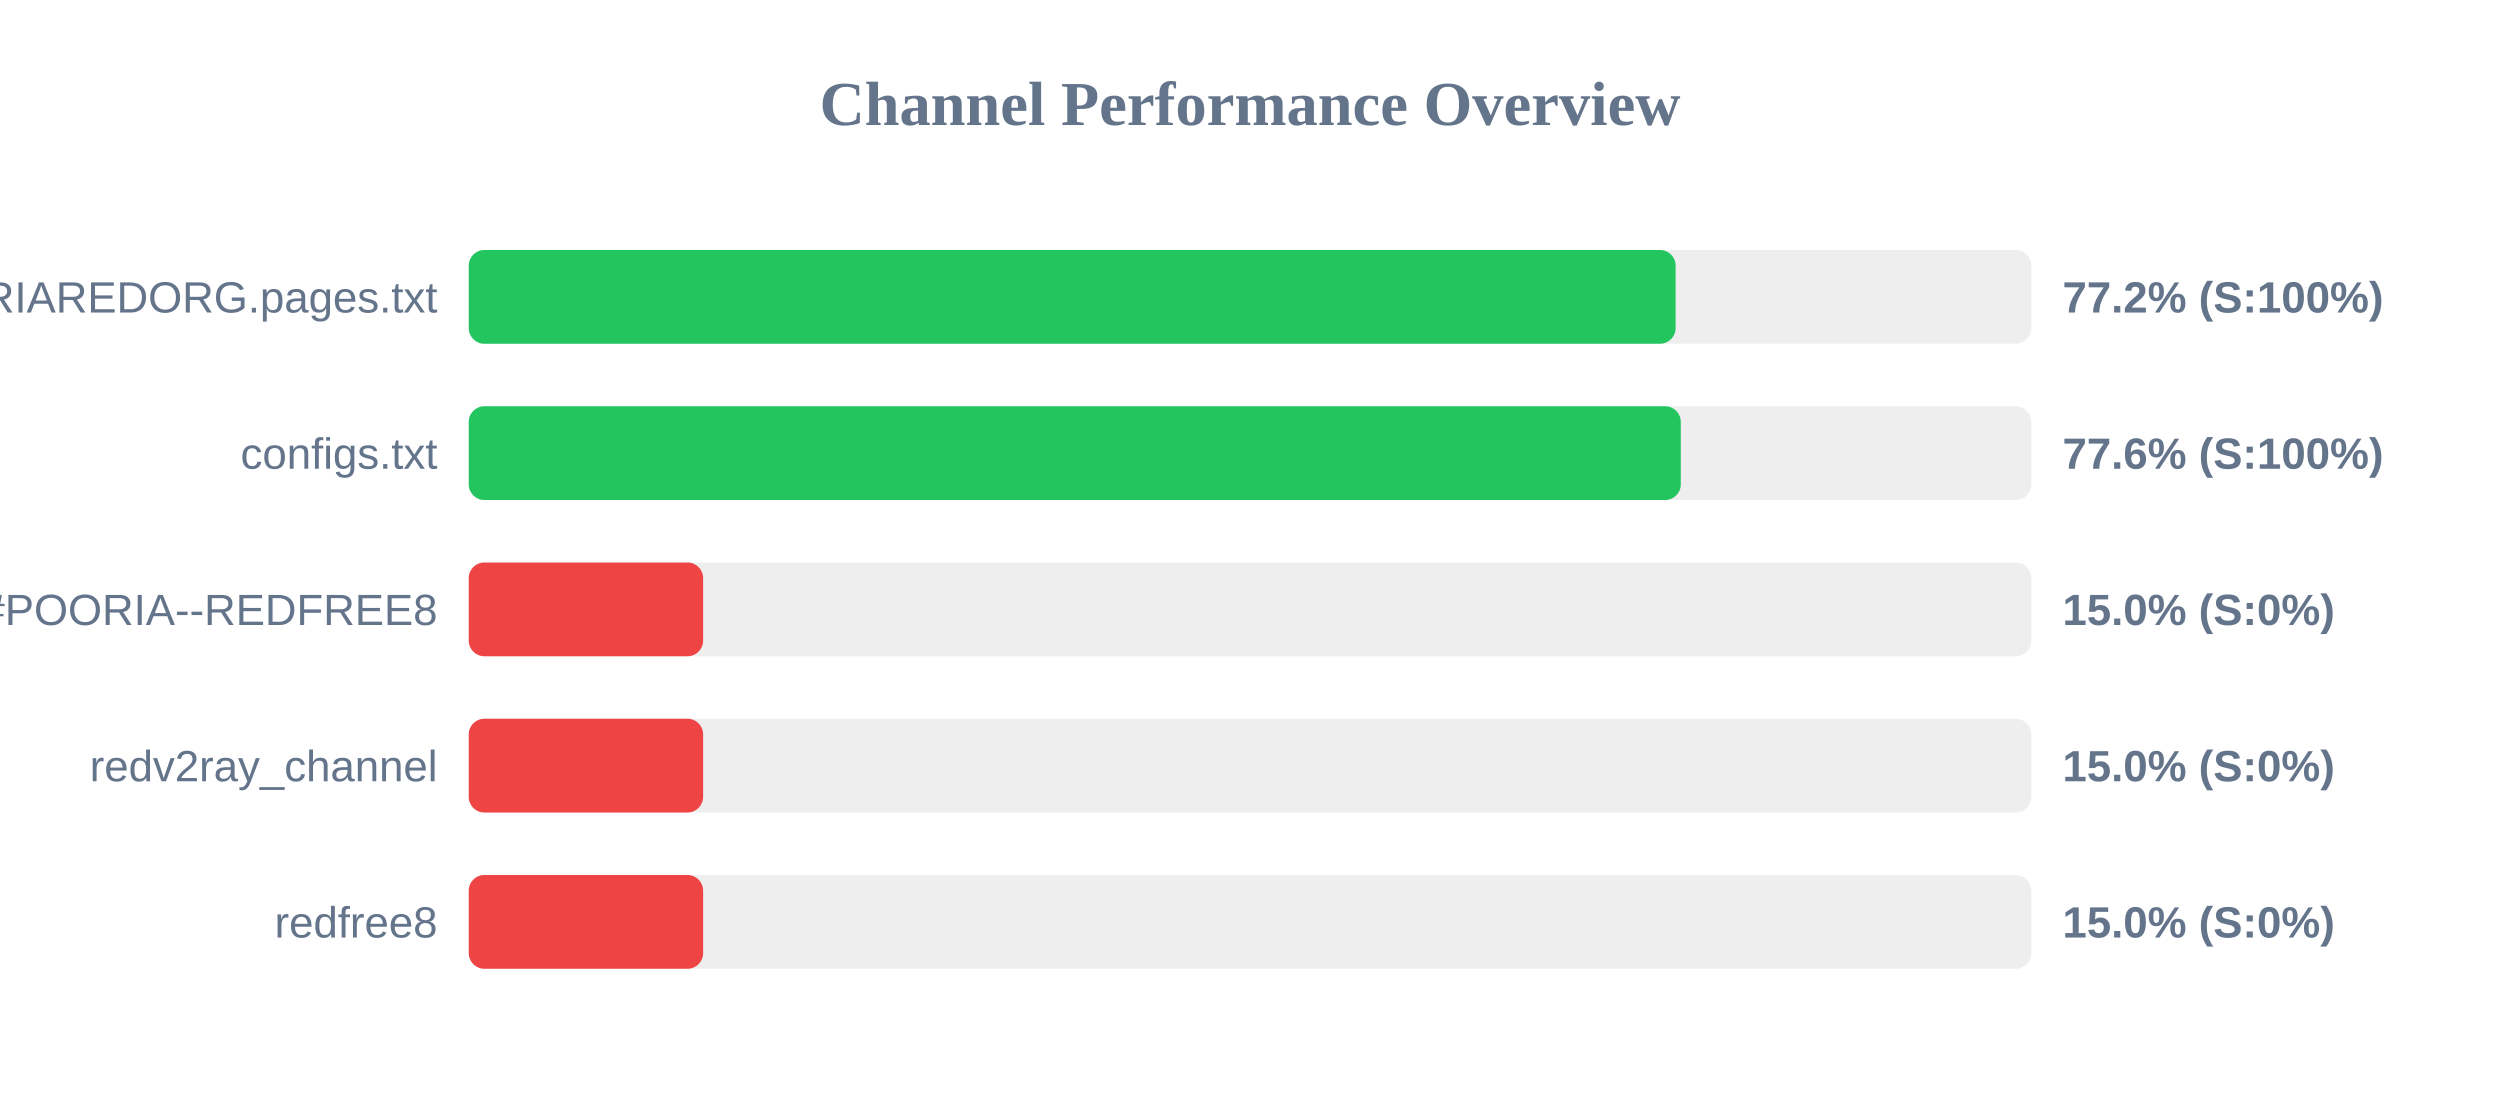
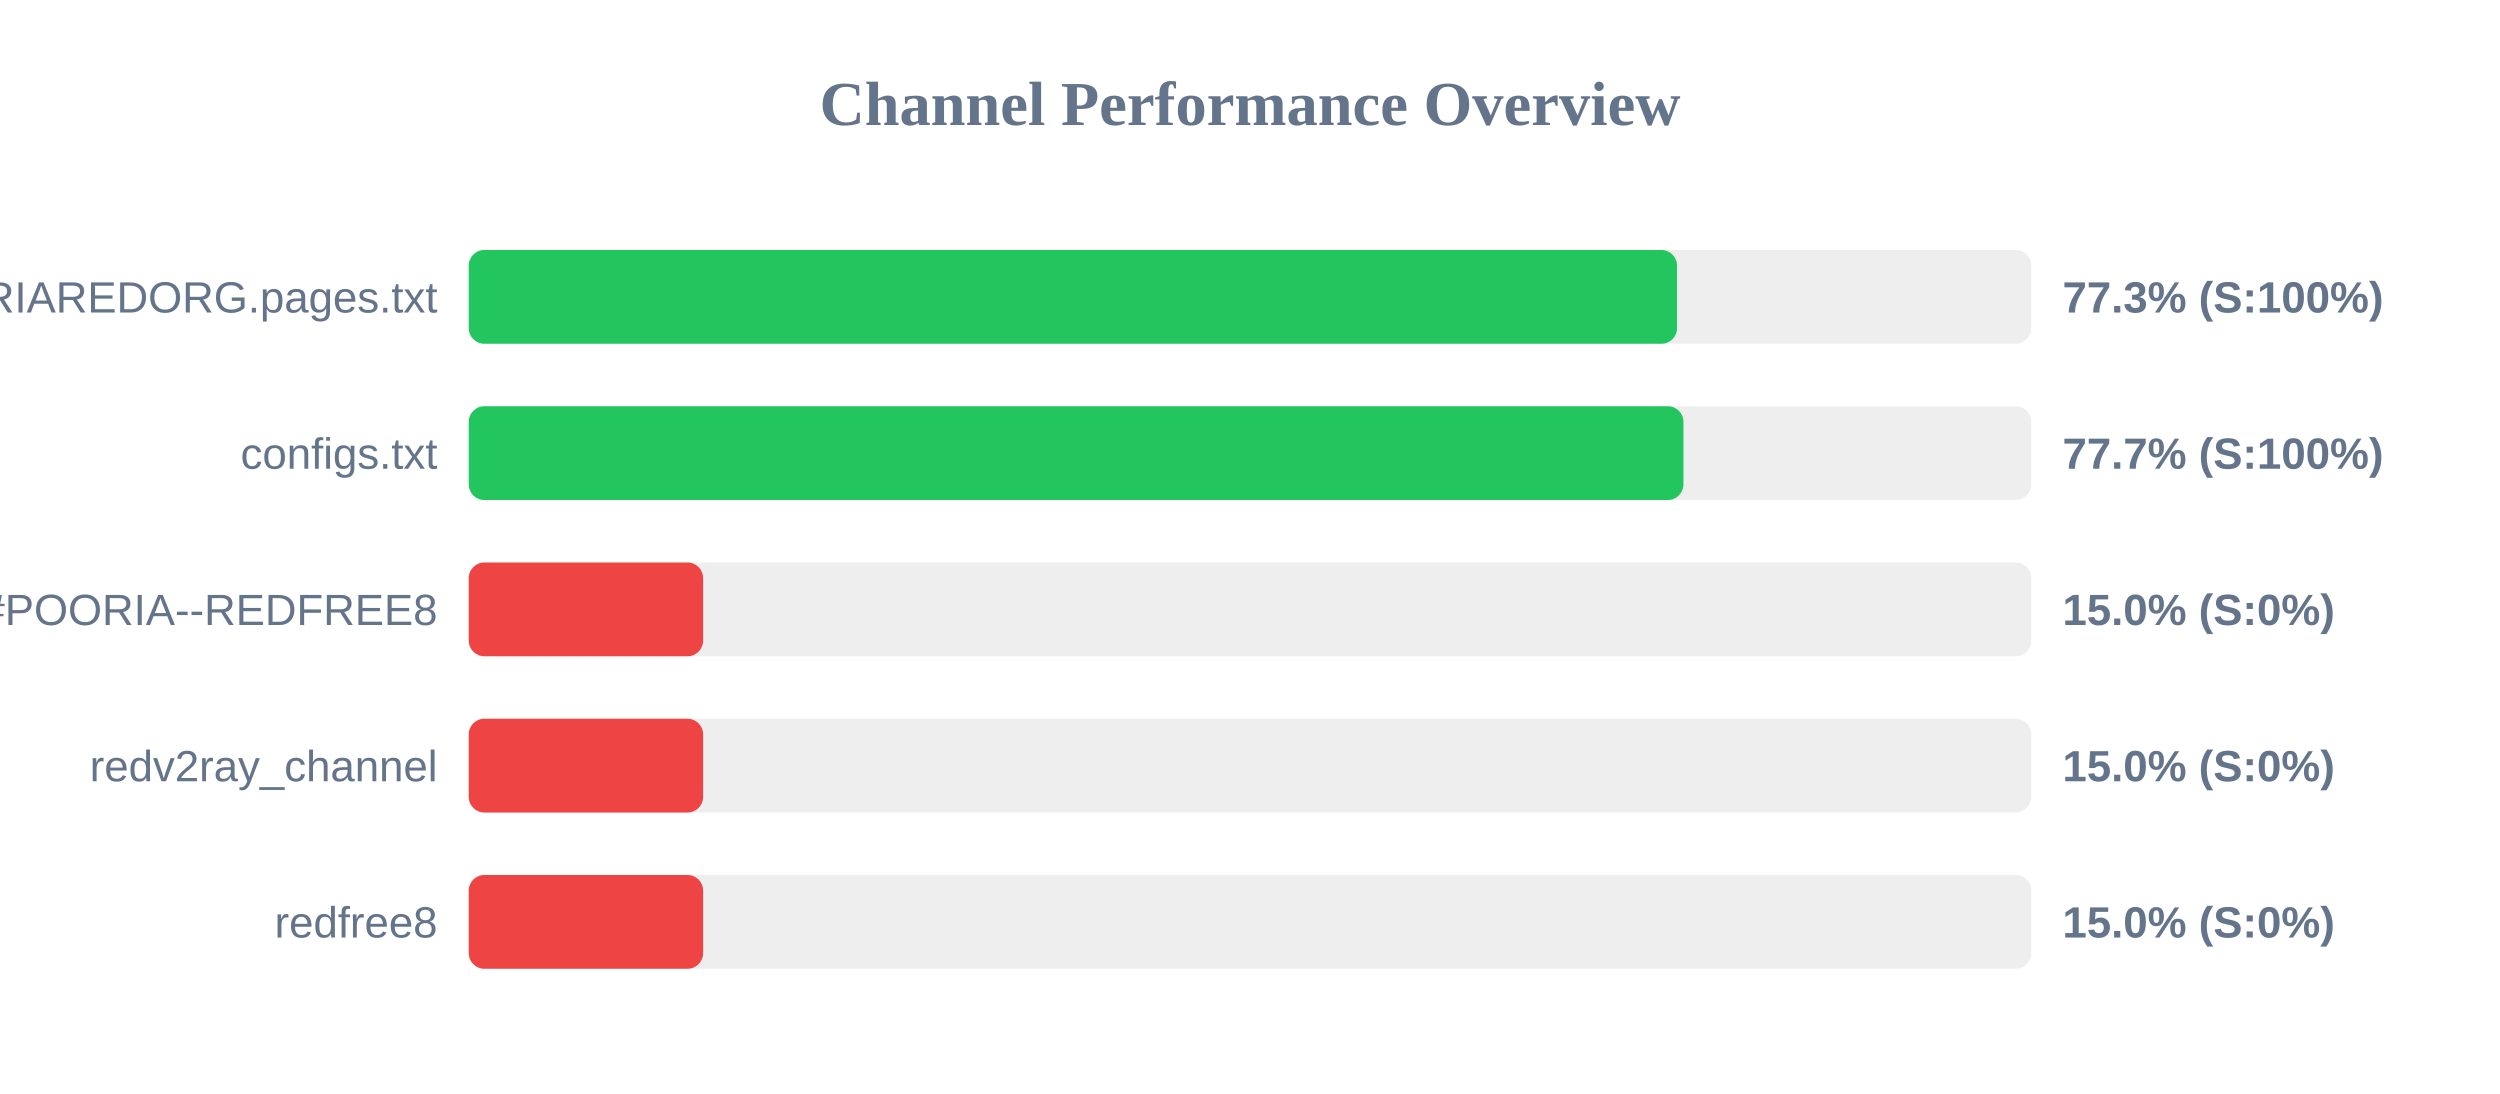
<svg xmlns="http://www.w3.org/2000/svg" width="800" height="350" version="1.1">
  <style>
        .row { font: 14px Arial; fill: #64748b; }
        .score { font: bold 14px Arial; fill: #64748b; }
    </style>
  <text x="400" y="40" text-anchor="middle" font-size="20px" font-weight="bold" fill="#64748b">Channel Performance Overview</text>
  <rect x="150" y="80" width="500" height="30" fill="#eee" rx="5" />
-   <rect x="150" y="80" width="386.2" height="30" fill="#22c55e" rx="5" />
+   <rect x="150" y="80" width="386.65" height="30" fill="#22c55e" rx="5" />
  <text x="140" y="100" text-anchor="end" class="row">POORIAREDORG.pages.txt</text>
-   <text x="660" y="100" text-anchor="start" class="score">77.2% (S:100%)</text>
+   <text x="660" y="100" text-anchor="start" class="score">77.3% (S:100%)</text>
  <rect x="150" y="130" width="500" height="30" fill="#eee" rx="5" />
-   <rect x="150" y="130" width="387.85" height="30" fill="#22c55e" rx="5" />
+   <rect x="150" y="130" width="388.7" height="30" fill="#22c55e" rx="5" />
  <text x="140" y="150" text-anchor="end" class="row">configs.txt</text>
-   <text x="660" y="150" text-anchor="start" class="score">77.6% (S:100%)</text>
+   <text x="660" y="150" text-anchor="start" class="score">77.7% (S:100%)</text>
  <rect x="150" y="180" width="500" height="30" fill="#eee" rx="5" />
  <rect x="150" y="180" width="75.0" height="30" fill="#ef4444" rx="5" />
  <text x="140" y="200" text-anchor="end" class="row">POORIA--REDFREE8.txt#POORIA--REDFREE8</text>
  <text x="660" y="200" text-anchor="start" class="score">15.0% (S:0%)</text>
  <rect x="150" y="230" width="500" height="30" fill="#eee" rx="5" />
  <rect x="150" y="230" width="75.0" height="30" fill="#ef4444" rx="5" />
  <text x="140" y="250" text-anchor="end" class="row">redv2ray_channel</text>
  <text x="660" y="250" text-anchor="start" class="score">15.0% (S:0%)</text>
  <rect x="150" y="280" width="500" height="30" fill="#eee" rx="5" />
  <rect x="150" y="280" width="75.0" height="30" fill="#ef4444" rx="5" />
  <text x="140" y="300" text-anchor="end" class="row">redfree8</text>
  <text x="660" y="300" text-anchor="start" class="score">15.0% (S:0%)</text>
</svg>
